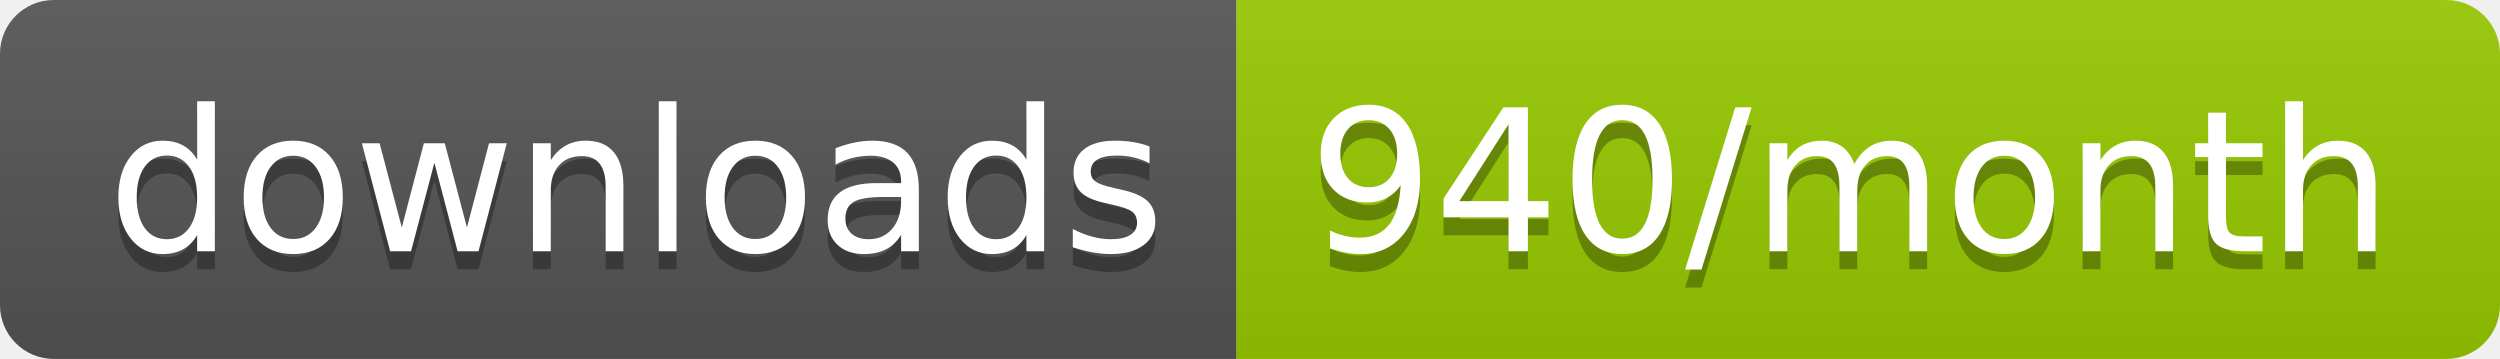
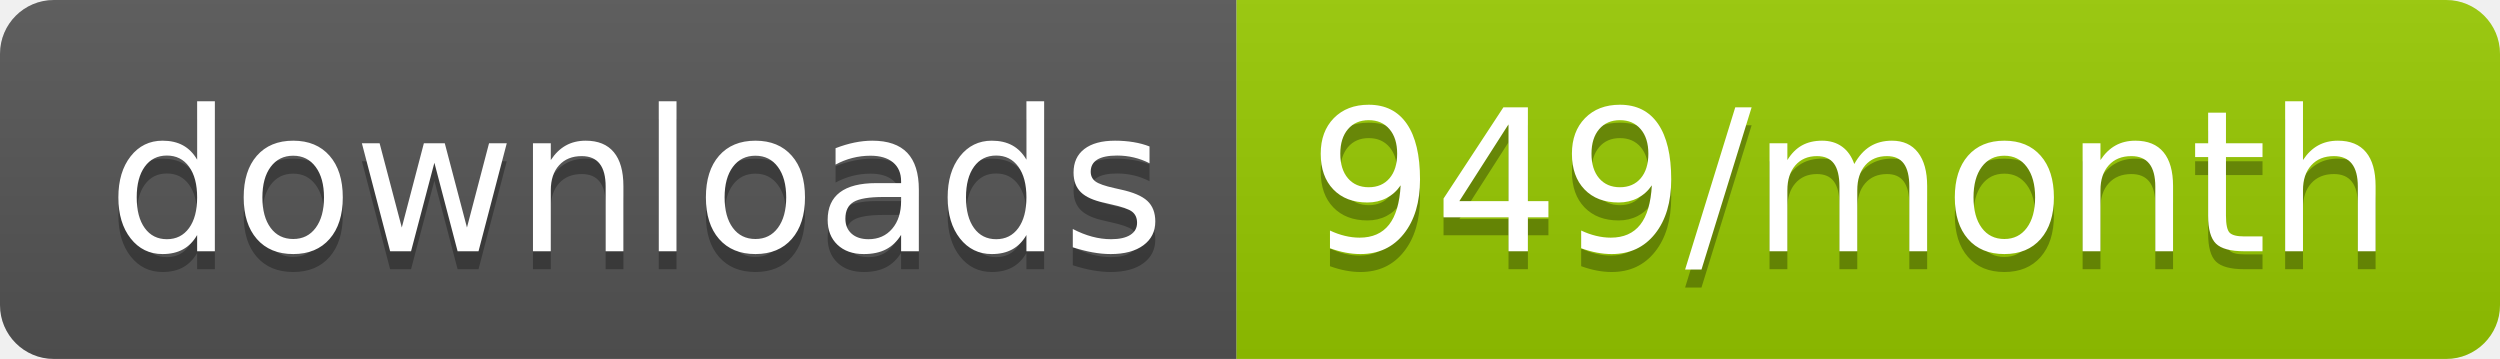
<svg xmlns="http://www.w3.org/2000/svg" width="139.3" height="20">
  <linearGradient id="smooth" x2="0" y2="100%">
    <stop offset="0" stop-color="#bbb" stop-opacity=".1" />
    <stop offset="1" stop-opacity=".1" />
  </linearGradient>
  <clipPath id="round">
    <rect width="139.3" height="20" rx="3" fill="#fff" />
  </clipPath>
  <g clip-path="url(#round)">
    <rect width="68.9" height="20" fill="#555" />
    <rect x="68.9" width="70.4" height="20" fill="#97CA00" />
    <rect width="139.3" height="20" fill="url(#smooth)" />
  </g>
  <g fill="#fff" text-anchor="middle" font-family="DejaVu Sans,Verdana,Geneva,sans-serif" font-size="110">
    <text x="354.5" y="150" fill="#010101" fill-opacity=".3" transform="scale(0.1)" textLength="589.0" lengthAdjust="spacing">downloads</text>
    <text x="354.5" y="140" transform="scale(0.1)" textLength="589.0" lengthAdjust="spacing">downloads</text>
-     <text x="1031.0" y="150" fill="#010101" fill-opacity=".3" transform="scale(0.1)" textLength="604.0" lengthAdjust="spacing">940/month</text>
-     <text x="1031.0" y="140" transform="scale(0.1)" textLength="604.0" lengthAdjust="spacing">940/month</text>
+     <text x="1031.0" y="150" fill="#010101" fill-opacity=".3" transform="scale(0.1)" textLength="604.0" lengthAdjust="spacing">949/month</text>
+     <text x="1031.0" y="140" transform="scale(0.1)" textLength="604.0" lengthAdjust="spacing">949/month</text>
  </g>
</svg>
